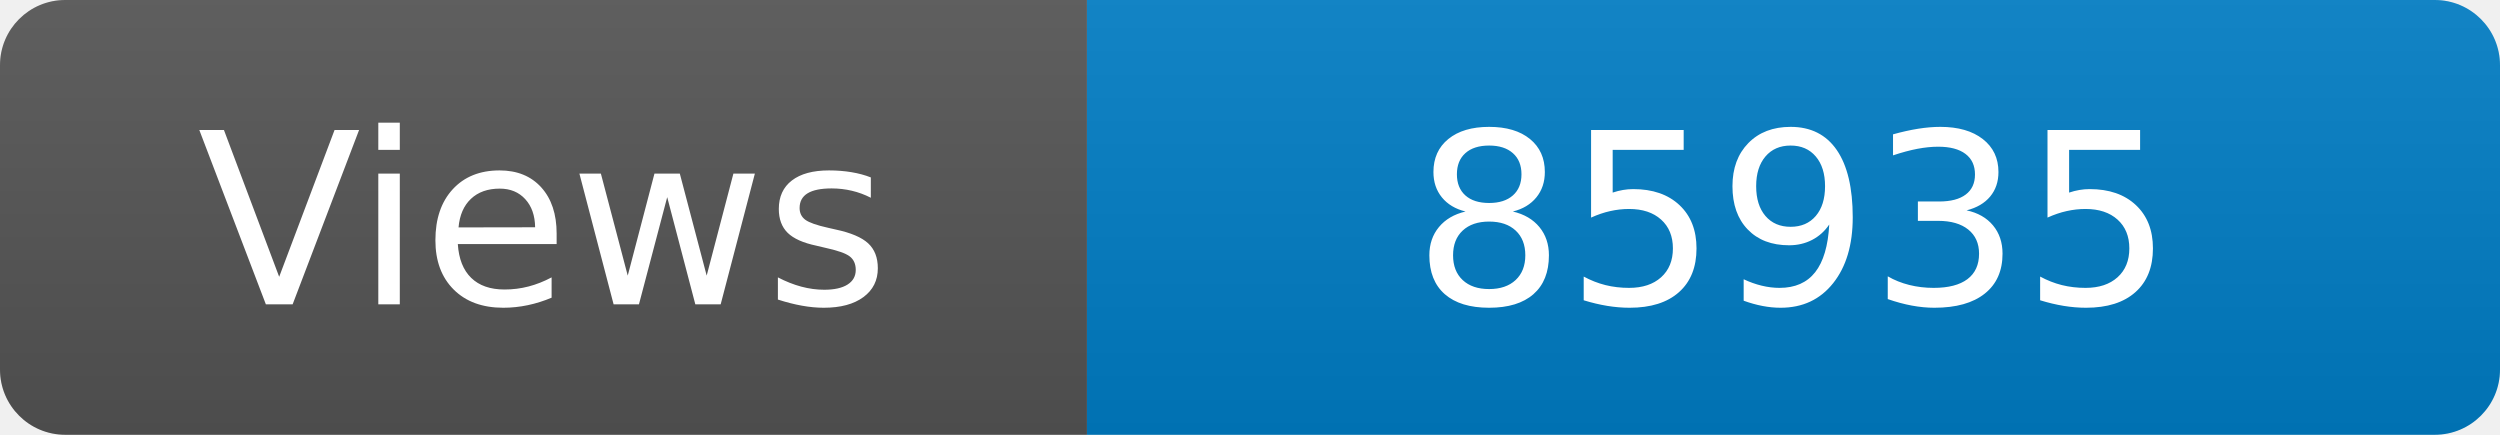
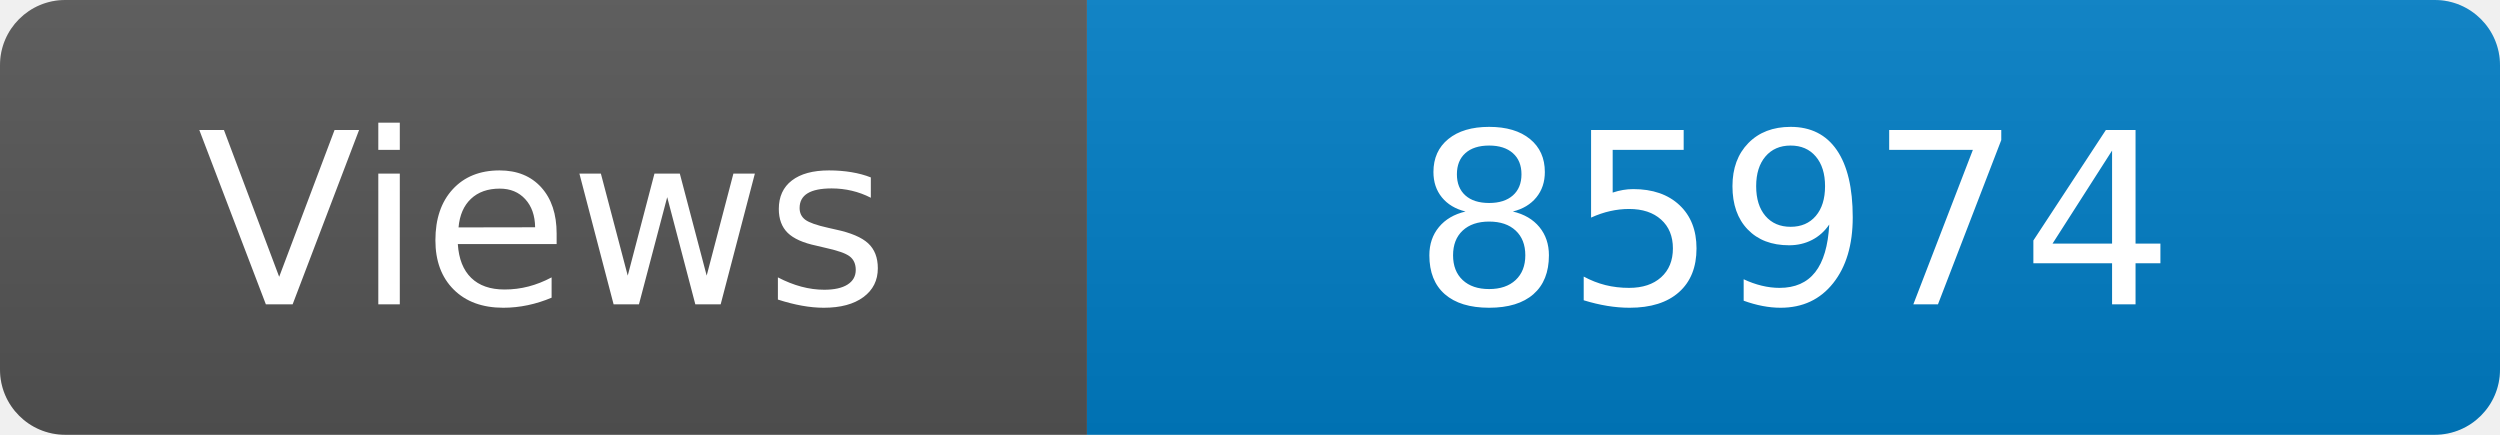
<svg xmlns="http://www.w3.org/2000/svg" width="115" height="20" role="img" aria-label="Maintained?: yes">
  <linearGradient id="s" x2="0" y2="100%">
    <stop offset="0" stop-color="#bbb" stop-opacity=".1" />
    <stop offset="1" stop-opacity=".1" />
  </linearGradient>
  <clipPath id="r">
    <rect width="115" height="20" rx="3" fill="#fff" />
  </clipPath>
  <g clip-path="url(#r)">
    <rect width="50" height="20" fill="#555" />
    <rect x="50" width="160" height="20" fill="#007ec6" />
    <rect width="115" height="20" fill="url(#s)" />
  </g>
  <g fill="#fff" text-anchor="middle" font-family="Verdana,Geneva,DejaVu Sans,sans-serif" font-size="110">
    <text x="250" y="140" transform="scale(.1)" fill="#fff">Views</text>
-     <text x="825" y="140" transform="scale(.1)" fill="#fff">85935</text>
+     <text x="825" y="140" transform="scale(.1)" fill="#fff">85974</text>
  </g>
</svg>
